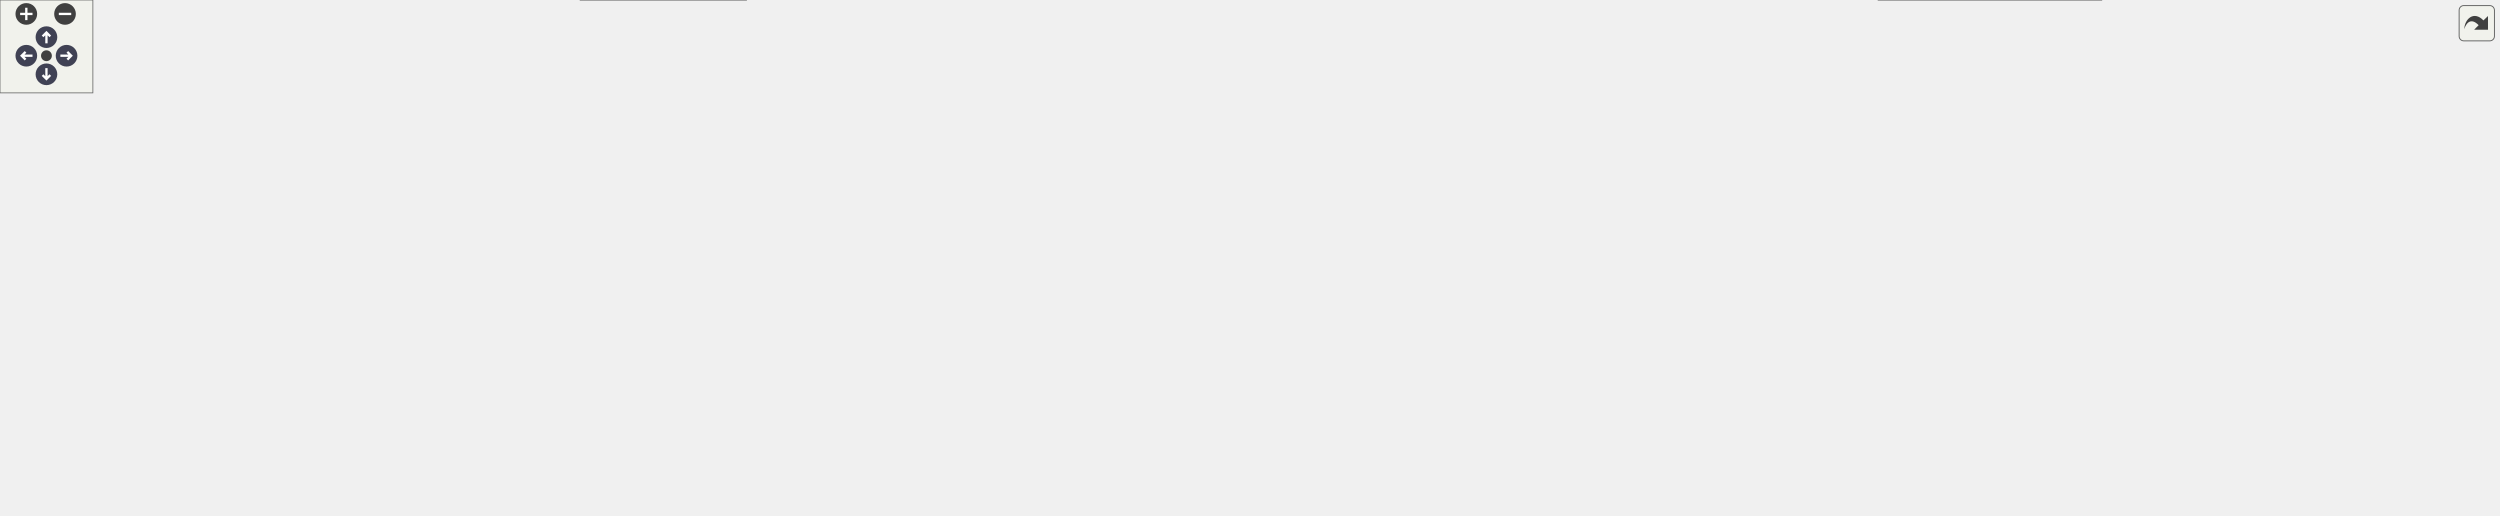
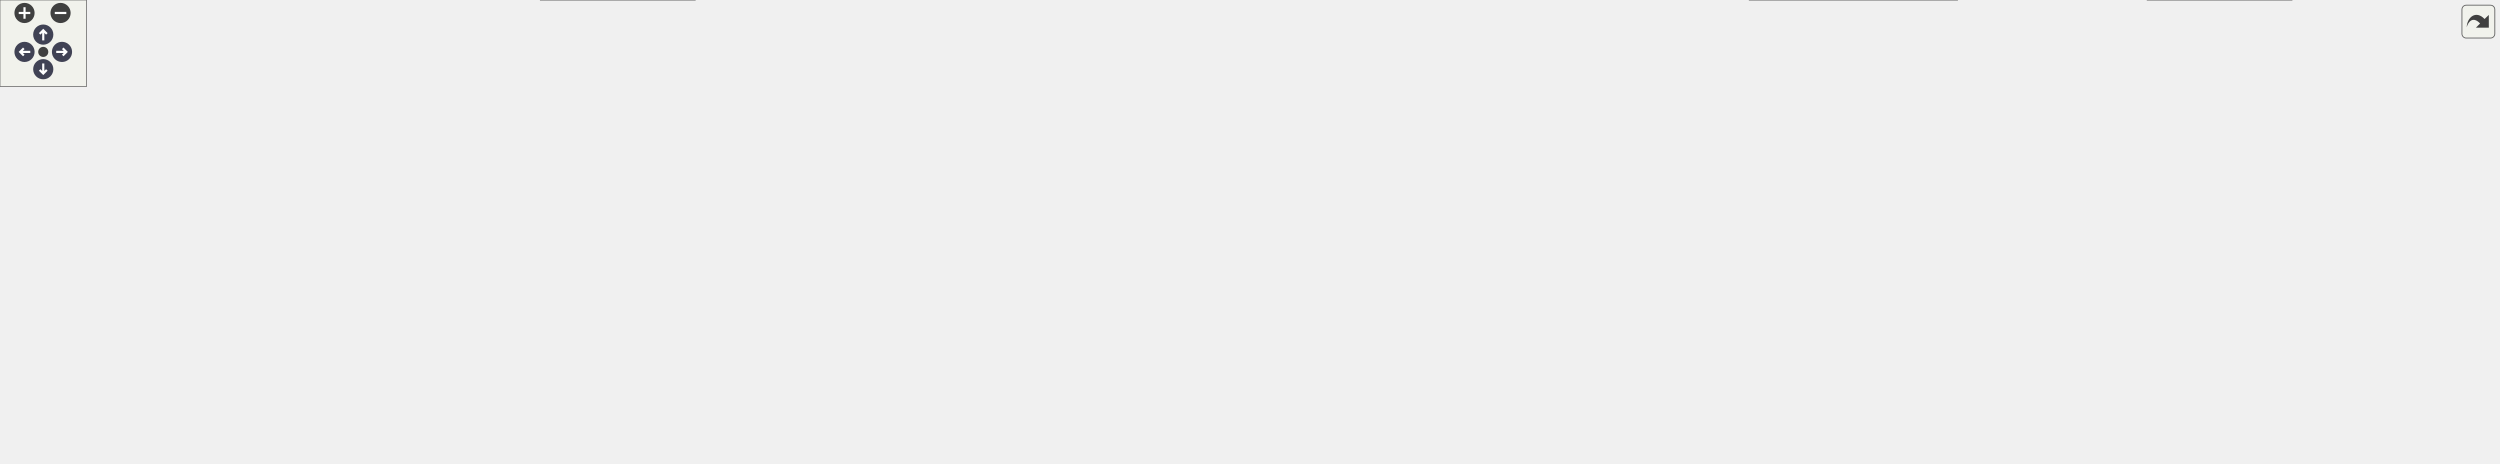
<svg xmlns="http://www.w3.org/2000/svg" xmlns:xlink="http://www.w3.org/1999/xlink" id="main" version="1.1" xml:space="preserve">
  <style type="text/css">
.node, .edge {opacity: 0.7;}
.node.selected, .edge.selected {opacity: 1;}
.edge:hover path { stroke: red; }
.edge:hover polygon { stroke: red; fill: red; }
</style>
  <defs>
    <circle id="rim" cx="0" cy="0" r="7" />
    <circle id="rim2" cx="0" cy="0" r="3.5" />
    <g id="zoomPlus">
      <use xlink:href="#rim" fill="#404040">
        <set attributeName="fill" to="#808080" begin="zoomplus.mouseover" end="zoomplus.mouseout" />
      </use>
      <path d="M-4,0h8M0,-4v8" fill="none" stroke="white" stroke-width="1.5" pointer-events="none" />
    </g>
    <g id="zoomMin">
      <use xlink:href="#rim" fill="#404040">
        <set attributeName="fill" to="#808080" begin="zoomminus.mouseover" end="zoomminus.mouseout" />
      </use>
      <path d="M-4,0h8" fill="none" stroke="white" stroke-width="1.5" pointer-events="none" />
    </g>
    <g id="arrowUp" transform="translate(30 24)">
      <use xlink:href="#rim" />
      <path pointer-events="none" fill="none" stroke="white" stroke-width="1.5" d="M0,-3.0v7 M-2.5,-0.5L0,-3.0L2.5,-0.5" />
    </g>
    <g id="arrowRight" transform="rotate(90) translate(36 -43)">
      <use xlink:href="#rim" />
      <path pointer-events="none" fill="none" stroke="white" stroke-width="1.5" d="M0,-3.0v7 M-2.5,-0.5L0,-3.0L2.5,-0.5" />
    </g>
    <g id="arrowDown" transform="rotate(180) translate(-30 -48)">
      <use xlink:href="#rim" />
      <path pointer-events="none" fill="none" stroke="white" stroke-width="1.5" d="M0,-3.0v7 M-2.5,-0.5L0,-3.0L2.5,-0.5" />
    </g>
    <g id="arrowLeft" transform="rotate(270) translate(-36 17)">
      <use xlink:href="#rim" />
      <path pointer-events="none" fill="none" stroke="white" stroke-width="1.5" d="M0,-3.0v7 M-2.5,-0.5L0,-3.0L2.5,-0.5" />
    </g>
    <g id="resetDef">
      <use xlink:href="#rim2" fill="#404040">
        <set attributeName="fill" to="#808080" begin="reset.mouseover" end="reset.mouseout" />
      </use>
    </g>
  </defs>
  <svg id="graph" class="graph">
    <g id="viewport">
      <g id="Node000001" class="node">
        <g id="a_Node000001">
          <a xlink:title=" ">
-             <polygon fill="#999999" stroke="#666666" points="508.5,-272 424.5,-272 424.5,-253 508.5,-253 508.5,-272" />
-             <text text-anchor="middle" x="466.5" y="-260" font-family="Helvetica,sans-Serif" font-size="10.00">src/executor.h</text>
+             <polygon fill="#999999" stroke="#666666" points="1021.5,-261 937.5,-261 937.5,-242 1021.5,-242 1021.5,-261" />
+             <text text-anchor="middle" x="979.5" y="-249" font-family="Helvetica,sans-Serif" font-size="10.00">src/executor.h</text>
          </a>
        </g>
      </g>
      <g id="Node000002" class="node">
        <g id="a_Node000002">
          <a xlink:href="executor_8cpp.html" target="_top" xlink:title=" ">
-             <polygon fill="white" stroke="#666666" points="416,-211.5 321,-211.5 321,-192.5 416,-192.5 416,-211.5" />
-             <text text-anchor="middle" x="368.5" y="-199.5" font-family="Helvetica,sans-Serif" font-size="10.00">src/executor.cpp</text>
+             <polygon fill="white" stroke="#666666" points="929,-200.5 834,-200.5 834,-181.5 929,-181.5 929,-200.5" />
+             <text text-anchor="middle" x="881.5" y="-188.5" font-family="Helvetica,sans-Serif" font-size="10.00">src/executor.cpp</text>
          </a>
        </g>
      </g>
      <g id="edge1_Node000001_Node000002" class="edge">
        <g id="a_edge1_Node000001_Node000002">
          <a xlink:title=" ">
-             <path fill="none" stroke="#63b8ff" d="M443.25,-247.62C424.56,-236.46 398.89,-221.14 383.02,-211.67" />
-             <polygon fill="#63b8ff" stroke="#63b8ff" points="441.66,-250.75 452.04,-252.87 445.25,-244.74 441.66,-250.75" />
+             <path fill="none" stroke="#63b8ff" d="M956.25,-236.62C937.56,-225.46 911.89,-210.14 896.02,-200.67" />
+             <polygon fill="#63b8ff" stroke="#63b8ff" points="954.66,-239.75 965.04,-241.87 958.25,-233.74 954.66,-239.75" />
          </a>
        </g>
      </g>
      <g id="Node000003" class="node">
        <g id="a_Node000003">
          <a xlink:href="pass_8h.html" target="_top" xlink:title=" ">
-             <polygon fill="white" stroke="#666666" points="499,-211.5 434,-211.5 434,-192.5 499,-192.5 499,-211.5" />
-             <text text-anchor="middle" x="466.5" y="-199.5" font-family="Helvetica,sans-Serif" font-size="10.00">src/pass.h</text>
+             <polygon fill="white" stroke="#666666" points="1012,-200.5 947,-200.5 947,-181.5 1012,-181.5 1012,-200.5" />
+             <text text-anchor="middle" x="979.5" y="-188.5" font-family="Helvetica,sans-Serif" font-size="10.00">src/pass.h</text>
          </a>
        </g>
      </g>
      <g id="edge2_Node000001_Node000003" class="edge">
        <g id="a_edge2_Node000001_Node000003">
          <a xlink:title=" ">
-             <path fill="none" stroke="#63b8ff" d="M466.5,-242.66C466.5,-232.24 466.5,-219.8 466.5,-211.67" />
-             <polygon fill="#63b8ff" stroke="#63b8ff" points="463,-242.87 466.5,-252.87 470,-242.87 463,-242.87" />
+             <path fill="none" stroke="#63b8ff" d="M979.5,-231.66C979.5,-221.24 979.5,-208.8 979.5,-200.67" />
+             <polygon fill="#63b8ff" stroke="#63b8ff" points="976,-231.87 979.5,-241.87 983,-231.87 976,-231.87" />
          </a>
        </g>
      </g>
      <g id="Node000021" class="node">
        <g id="a_Node000021">
          <a xlink:href="tst__executor_8cpp.html" target="_top" xlink:title=" ">
-             <polygon fill="white" stroke="#666666" points="627.5,-217 517.5,-217 517.5,-187 627.5,-187 627.5,-217" />
-             <text text-anchor="start" x="525.5" y="-205" font-family="Helvetica,sans-Serif" font-size="10.00">tests/auto/executor</text>
-             <text text-anchor="middle" x="572.5" y="-194" font-family="Helvetica,sans-Serif" font-size="10.00">/tst_executor.cpp</text>
-           </a>
-         </g>
-       </g>
-       <g id="edge27_Node000001_Node000021" class="edge">
-         <g id="a_edge27_Node000001_Node000021">
-           <a xlink:title=" ">
-             <path fill="none" stroke="#63b8ff" d="M491.3,-247.81C508.03,-238.58 530.04,-226.43 546.92,-217.11" />
-             <polygon fill="#63b8ff" stroke="#63b8ff" points="489.2,-244.97 482.14,-252.87 492.59,-251.1 489.2,-244.97" />
+             <polygon fill="white" stroke="#666666" points="1140.5,-206 1030.5,-206 1030.5,-176 1140.5,-176 1140.5,-206" />
+             <text text-anchor="start" x="1038.5" y="-194" font-family="Helvetica,sans-Serif" font-size="10.00">tests/auto/executor</text>
+             <text text-anchor="middle" x="1085.5" y="-183" font-family="Helvetica,sans-Serif" font-size="10.00">/tst_executor.cpp</text>
+           </a>
+         </g>
+       </g>
+       <g id="edge28_Node000001_Node000021" class="edge">
+         <g id="a_edge28_Node000001_Node000021">
+           <a xlink:title=" ">
+             <path fill="none" stroke="#63b8ff" d="M1004.3,-236.81C1021.03,-227.58 1043.04,-215.43 1059.92,-206.11" />
+             <polygon fill="#63b8ff" stroke="#63b8ff" points="1002.2,-233.97 995.14,-241.87 1005.59,-240.1 1002.2,-233.97" />
          </a>
        </g>
      </g>
      <g id="Node000004" class="node">
        <g id="a_Node000004">
          <a xlink:href="imitatepass_8h.html" target="_top" xlink:title=" ">
-             <polygon fill="white" stroke="#666666" points="557,-151 456,-151 456,-132 557,-132 557,-151" />
-             <text text-anchor="middle" x="506.5" y="-139" font-family="Helvetica,sans-Serif" font-size="10.00">src/imitatepass.h</text>
+             <polygon fill="white" stroke="#666666" points="975,-140 874,-140 874,-121 975,-121 975,-140" />
+             <text text-anchor="middle" x="924.5" y="-128" font-family="Helvetica,sans-Serif" font-size="10.00">src/imitatepass.h</text>
          </a>
        </g>
      </g>
      <g id="edge3_Node000003_Node000004" class="edge">
        <g id="a_edge3_Node000003_Node000004">
          <a xlink:title=" ">
-             <path fill="none" stroke="#63b8ff" d="M478.26,-183.8C485.59,-173.08 494.72,-159.73 500.57,-151.17" />
-             <polygon fill="#63b8ff" stroke="#63b8ff" points="475.16,-182.14 472.4,-192.37 480.94,-186.09 475.16,-182.14" />
+             <path fill="none" stroke="#63b8ff" d="M964.24,-173.77C954.01,-162.89 940.95,-148.99 932.65,-140.17" />
+             <polygon fill="#63b8ff" stroke="#63b8ff" points="961.98,-176.48 971.38,-181.37 967.08,-171.69 961.98,-176.48" />
          </a>
        </g>
      </g>
      <g id="Node000009" class="node">
        <g id="a_Node000009">
          <a xlink:href="pass_8cpp.html" target="_top" xlink:title=" ">
            <polygon fill="white" stroke="#666666" points="77,-24.5 0,-24.5 0,-5.5 77,-5.5 77,-24.5" />
            <text text-anchor="middle" x="38.5" y="-12.5" font-family="Helvetica,sans-Serif" font-size="10.00">src/pass.cpp</text>
          </a>
        </g>
      </g>
-       <g id="edge20_Node000003_Node000009" class="edge">
-         <g id="a_edge20_Node000003_Node000009">
-           <a xlink:title=" ">
-             <path fill="none" stroke="#63b8ff" d="M436.78,-188.5C412.89,-178.44 378.51,-163.89 348.5,-151 238.47,-103.73 106.95,-46.07 58.06,-24.6" />
-             <polygon fill="#63b8ff" stroke="#63b8ff" points="435.43,-191.73 446.01,-192.39 438.15,-185.28 435.43,-191.73" />
+       <g id="edge21_Node000003_Node000009" class="edge">
+         <g id="a_edge21_Node000003_Node000009">
+           <a xlink:title=" ">
+             <path fill="none" stroke="#63b8ff" d="M946.58,-178.42C943.53,-177.53 940.47,-176.71 937.5,-176 830,-150.43 800.54,-157.87 691.5,-140 421.37,-95.73 351.74,-93.61 85.5,-30 78.88,-28.42 71.8,-26.46 65.21,-24.51" />
+             <polygon fill="#63b8ff" stroke="#63b8ff" points="945.58,-181.77 956.16,-181.41 947.66,-175.09 945.58,-181.77" />
          </a>
        </g>
      </g>
      <g id="Node000010" class="node">
        <g id="a_Node000010">
          <a xlink:href="passworddialog_8cpp.html" target="_top" xlink:title=" ">
            <polygon fill="white" stroke="#666666" points="226,-24.5 95,-24.5 95,-5.5 226,-5.5 226,-24.5" />
            <text text-anchor="middle" x="160.5" y="-12.5" font-family="Helvetica,sans-Serif" font-size="10.00">src/passworddialog.cpp</text>
          </a>
        </g>
      </g>
-       <g id="edge21_Node000003_Node000010" class="edge">
-         <g id="a_edge21_Node000003_Node000010">
-           <a xlink:title=" ">
-             <path fill="none" stroke="#63b8ff" d="M443.4,-187.03C383.34,-150.72 223.56,-54.12 174.82,-24.66" />
-             <polygon fill="#63b8ff" stroke="#63b8ff" points="441.78,-190.15 452.15,-192.33 445.4,-184.16 441.78,-190.15" />
+       <g id="edge22_Node000003_Node000010" class="edge">
+         <g id="a_edge22_Node000003_Node000010">
+           <a xlink:title=" ">
+             <path fill="none" stroke="#63b8ff" d="M945.53,-178.3C942.82,-177.48 940.12,-176.7 937.5,-176 795.34,-137.82 348.88,-51.85 205.39,-24.52" />
+             <polygon fill="#63b8ff" stroke="#63b8ff" points="944.63,-181.68 955.22,-181.36 946.74,-175.01 944.63,-181.68" />
          </a>
        </g>
      </g>
      <g id="Node000012" class="node">
        <g id="a_Node000012">
          <a xlink:href="qtpasssettings_8cpp.html" target="_top" xlink:title=" ">
-             <polygon fill="white" stroke="#666666" points="1614,-24.5 1489,-24.5 1489,-5.5 1614,-5.5 1614,-24.5" />
-             <text text-anchor="middle" x="1551.5" y="-12.5" font-family="Helvetica,sans-Serif" font-size="10.00">src/qtpasssettings.cpp</text>
-           </a>
-         </g>
-       </g>
-       <g id="edge22_Node000003_Node000012" class="edge">
-         <g id="a_edge22_Node000003_Node000012">
-           <a xlink:title=" ">
-             <path fill="none" stroke="#63b8ff" d="M499.18,-189.41C502.31,-188.51 505.45,-187.69 508.5,-187 635.61,-158.25 670.58,-170.04 799.5,-151 1071.12,-110.88 1395.16,-47.37 1509.25,-24.53" />
-             <polygon fill="#63b8ff" stroke="#63b8ff" points="497.88,-186.15 489.37,-192.46 499.96,-192.84 497.88,-186.15" />
+             <polygon fill="white" stroke="#666666" points="1733,-24.5 1608,-24.5 1608,-5.5 1733,-5.5 1733,-24.5" />
+             <text text-anchor="middle" x="1670.5" y="-12.5" font-family="Helvetica,sans-Serif" font-size="10.00">src/qtpasssettings.cpp</text>
+           </a>
+         </g>
+       </g>
+       <g id="edge23_Node000003_Node000012" class="edge">
+         <g id="a_edge23_Node000003_Node000012">
+           <a xlink:title=" ">
+             <path fill="none" stroke="#63b8ff" d="M1013.49,-178.35C1016.19,-177.52 1018.88,-176.73 1021.5,-176 1092.15,-156.38 1111.18,-157.03 1182.5,-140 1354.89,-98.83 1560.31,-45.1 1638.32,-24.52" />
+             <polygon fill="#63b8ff" stroke="#63b8ff" points="1012.27,-175.06 1003.8,-181.43 1014.39,-181.73 1012.27,-175.06" />
          </a>
        </g>
      </g>
      <g id="Node000019" class="node">
        <g id="a_Node000019">
          <a xlink:href="tst__util_8cpp.html" target="_top" xlink:title=" ">
-             <polygon fill="white" stroke="#666666" points="478.5,-96 378.5,-96 378.5,-66 478.5,-66 478.5,-96" />
-             <text text-anchor="start" x="386.5" y="-84" font-family="Helvetica,sans-Serif" font-size="10.00">tests/auto/util/tst</text>
-             <text text-anchor="middle" x="428.5" y="-73" font-family="Helvetica,sans-Serif" font-size="10.00">_util.cpp</text>
-           </a>
-         </g>
-       </g>
-       <g id="edge26_Node000003_Node000019" class="edge">
-         <g id="a_edge26_Node000003_Node000019">
-           <a xlink:title=" ">
-             <path fill="none" stroke="#63b8ff" d="M458.59,-182.83C454.67,-173.43 450.02,-161.71 446.5,-151 440.35,-132.3 434.89,-110.21 431.64,-96.16" />
-             <polygon fill="#63b8ff" stroke="#63b8ff" points="455.48,-184.45 462.62,-192.27 461.92,-181.7 455.48,-184.45" />
+             <polygon fill="white" stroke="#666666" points="1589.5,-30 1489.5,-30 1489.5,0 1589.5,0 1589.5,-30" />
+             <text text-anchor="start" x="1497.5" y="-18" font-family="Helvetica,sans-Serif" font-size="10.00">tests/auto/util/tst</text>
+             <text text-anchor="middle" x="1539.5" y="-7" font-family="Helvetica,sans-Serif" font-size="10.00">_util.cpp</text>
+           </a>
+         </g>
+       </g>
+       <g id="edge27_Node000003_Node000019" class="edge">
+         <g id="a_edge27_Node000003_Node000019">
+           <a xlink:title=" ">
+             <path fill="none" stroke="#63b8ff" d="M1014.49,-178.27C1016.86,-177.5 1019.22,-176.73 1021.5,-176 1194.69,-120.4 1401.58,-57.57 1492.61,-30.1" />
+             <polygon fill="#63b8ff" stroke="#63b8ff" points="1013.19,-175.01 1004.79,-181.47 1015.38,-181.66 1013.19,-175.01" />
          </a>
        </g>
      </g>
      <g id="Node000020" class="node">
        <g id="a_Node000020">
          <a xlink:href="realpass_8h.html" target="_top" xlink:title=" ">
-             <polygon fill="white" stroke="#666666" points="790.5,-151 706.5,-151 706.5,-132 790.5,-132 790.5,-151" />
-             <text text-anchor="middle" x="748.5" y="-139" font-family="Helvetica,sans-Serif" font-size="10.00">src/realpass.h</text>
-           </a>
-         </g>
-       </g>
-       <g id="edge23_Node000003_Node000020" class="edge">
-         <g id="a_edge23_Node000003_Node000020">
-           <a xlink:title=" ">
-             <path fill="none" stroke="#63b8ff" d="M499.96,-189.39C502.83,-188.53 505.71,-187.72 508.5,-187 577.02,-169.32 658.28,-155.77 706.49,-148.48" />
-             <polygon fill="#63b8ff" stroke="#63b8ff" points="498.8,-186.08 490.32,-192.43 500.91,-192.76 498.8,-186.08" />
+             <polygon fill="white" stroke="#666666" points="1077.5,-140 993.5,-140 993.5,-121 1077.5,-121 1077.5,-140" />
+             <text text-anchor="middle" x="1035.5" y="-128" font-family="Helvetica,sans-Serif" font-size="10.00">src/realpass.h</text>
+           </a>
+         </g>
+       </g>
+       <g id="edge24_Node000003_Node000020" class="edge">
+         <g id="a_edge24_Node000003_Node000020">
+           <a xlink:title=" ">
+             <path fill="none" stroke="#63b8ff" d="M994.73,-174.09C1005.19,-163.17 1018.67,-149.08 1027.2,-140.17" />
+             <polygon fill="#63b8ff" stroke="#63b8ff" points="992.15,-171.72 987.76,-181.37 997.21,-176.56 992.15,-171.72" />
          </a>
        </g>
      </g>
      <g id="Node000005" class="node">
        <g id="a_Node000005">
          <a xlink:href="imitatepass_8cpp.html" target="_top" xlink:title=" ">
            <polygon fill="white" stroke="#666666" points="356.5,-24.5 244.5,-24.5 244.5,-5.5 356.5,-5.5 356.5,-24.5" />
            <text text-anchor="middle" x="300.5" y="-12.5" font-family="Helvetica,sans-Serif" font-size="10.00">src/imitatepass.cpp</text>
          </a>
        </g>
      </g>
      <g id="edge4_Node000004_Node000005" class="edge">
        <g id="a_edge4_Node000004_Node000005">
          <a xlink:title=" ">
-             <path fill="none" stroke="#63b8ff" d="M506.74,-121.53C505.91,-104.73 501.99,-80.65 487.5,-66 482.1,-60.53 388.86,-37.33 336.13,-24.54" />
-             <polygon fill="#63b8ff" stroke="#63b8ff" points="503.25,-121.86 506.92,-131.79 510.25,-121.74 503.25,-121.86" />
+             <path fill="none" stroke="#63b8ff" d="M864.02,-119.47C761.33,-102.27 546.39,-65.57 365.5,-30 356.89,-28.31 347.67,-26.39 338.95,-24.52" />
+             <polygon fill="#63b8ff" stroke="#63b8ff" points="863.46,-122.92 873.9,-121.12 864.61,-116.02 863.46,-122.92" />
          </a>
        </g>
      </g>
      <g id="Node000006" class="node">
        <g id="a_Node000006">
          <a xlink:href="qtpasssettings_8h.html" target="_top" xlink:title=" ">
-             <polygon fill="white" stroke="#666666" points="805.5,-90.5 691.5,-90.5 691.5,-71.5 805.5,-71.5 805.5,-90.5" />
-             <text text-anchor="middle" x="748.5" y="-78.5" font-family="Helvetica,sans-Serif" font-size="10.00">src/qtpasssettings.h</text>
+             <polygon fill="white" stroke="#666666" points="981.5,-85 867.5,-85 867.5,-66 981.5,-66 981.5,-85" />
+             <text text-anchor="middle" x="924.5" y="-73" font-family="Helvetica,sans-Serif" font-size="10.00">src/qtpasssettings.h</text>
          </a>
        </g>
      </g>
      <g id="edge5_Node000004_Node000006" class="edge">
        <g id="a_edge5_Node000004_Node000006">
          <a xlink:title=" ">
-             <path fill="none" stroke="#63b8ff" d="M551.55,-129.61C598.32,-118.3 670.5,-100.85 713.27,-90.52" />
-             <polygon fill="#63b8ff" stroke="#63b8ff" points="550.59,-126.24 541.69,-131.99 552.23,-133.05 550.59,-126.24" />
-           </a>
-         </g>
-       </g>
-       <g id="edge19_Node000004_Node000019" class="edge">
-         <g id="a_edge19_Node000004_Node000019">
-           <a xlink:title=" ">
-             <path fill="none" stroke="#63b8ff" d="M486.86,-125.77C474.74,-116.68 459.28,-105.09 447.32,-96.11" />
-             <polygon fill="#63b8ff" stroke="#63b8ff" points="484.89,-128.67 494.99,-131.87 489.09,-123.07 484.89,-128.67" />
+             <path fill="none" stroke="#63b8ff" d="M924.5,-110.66C924.5,-101.93 924.5,-91.99 924.5,-85.09" />
+             <polygon fill="#63b8ff" stroke="#63b8ff" points="921,-110.75 924.5,-120.75 928,-110.75 921,-110.75" />
+           </a>
+         </g>
+       </g>
+       <g id="edge20_Node000004_Node000019" class="edge">
+         <g id="a_edge20_Node000004_Node000019">
+           <a xlink:title=" ">
+             <path fill="none" stroke="#63b8ff" d="M979.75,-119.1C1047.84,-106.34 1167.12,-84.16 1269.5,-66 1363.17,-49.39 1387.28,-48.99 1480.5,-30 1483.39,-29.41 1486.35,-28.78 1489.34,-28.13" />
+             <polygon fill="#63b8ff" stroke="#63b8ff" points="978.86,-115.71 969.68,-120.99 980.15,-122.59 978.86,-115.71" />
          </a>
        </g>
      </g>
      <g id="edge7_Node000006_Node000005" class="edge">
        <g id="a_edge7_Node000006_Node000005">
          <a xlink:title=" ">
-             <path fill="none" stroke="#63b8ff" d="M681.5,-72.95C604.85,-64.48 475.7,-49.03 365.5,-30 356.4,-28.43 346.64,-26.47 337.52,-24.52" />
-             <polygon fill="#63b8ff" stroke="#63b8ff" points="681.18,-76.43 691.5,-74.04 681.94,-69.47 681.18,-76.43" />
+             <path fill="none" stroke="#63b8ff" d="M857.49,-70.29C730.4,-62.11 458.7,-43.68 365.5,-30 355.91,-28.59 345.61,-26.6 336.11,-24.56" />
+             <polygon fill="#63b8ff" stroke="#63b8ff" points="857.29,-73.78 867.5,-70.93 857.74,-66.79 857.29,-73.78" />
          </a>
        </g>
      </g>
      <g id="Node000007" class="node">
        <g id="a_Node000007">
          <a xlink:href="configdialog_8cpp.html" target="_top" xlink:title=" ">
            <polygon fill="white" stroke="#666666" points="613,-24.5 500,-24.5 500,-5.5 613,-5.5 613,-24.5" />
            <text text-anchor="middle" x="556.5" y="-12.5" font-family="Helvetica,sans-Serif" font-size="10.00">src/configdialog.cpp</text>
          </a>
        </g>
      </g>
      <g id="edge6_Node000006_Node000007" class="edge">
        <g id="a_edge6_Node000006_Node000007">
          <a xlink:title=" ">
-             <path fill="none" stroke="#63b8ff" d="M712.99,-68.16C675.09,-55.53 615.97,-35.82 582.29,-24.6" />
-             <polygon fill="#63b8ff" stroke="#63b8ff" points="712.01,-71.53 722.61,-71.37 714.23,-64.89 712.01,-71.53" />
+             <path fill="none" stroke="#63b8ff" d="M857.33,-65.83C796,-57.63 702.92,-44.44 622.5,-30 613.51,-28.39 603.87,-26.45 594.81,-24.55" />
+             <polygon fill="#63b8ff" stroke="#63b8ff" points="856.9,-69.31 867.27,-67.16 857.82,-62.37 856.9,-69.31" />
          </a>
        </g>
      </g>
      <g id="Node000008" class="node">
        <g id="a_Node000008">
          <a xlink:href="mainwindow_8cpp.html" target="_top" xlink:title=" ">
            <polygon fill="white" stroke="#666666" points="747.5,-24.5 631.5,-24.5 631.5,-5.5 747.5,-5.5 747.5,-24.5" />
            <text text-anchor="middle" x="689.5" y="-12.5" font-family="Helvetica,sans-Serif" font-size="10.00">src/mainwindow.cpp</text>
          </a>
        </g>
      </g>
      <g id="edge8_Node000006_Node000008" class="edge">
        <g id="a_edge8_Node000006_Node000008">
          <a xlink:title=" ">
-             <path fill="none" stroke="#63b8ff" d="M733.73,-63.98C722.34,-51.62 707.01,-34.99 697.71,-24.91" />
-             <polygon fill="#63b8ff" stroke="#63b8ff" points="731.19,-66.39 740.54,-71.37 736.34,-61.64 731.19,-66.39" />
+             <path fill="none" stroke="#63b8ff" d="M880.47,-63.54C835.04,-52.23 765.15,-34.83 723.71,-24.52" />
+             <polygon fill="#63b8ff" stroke="#63b8ff" points="879.78,-66.97 890.33,-65.99 881.47,-60.18 879.78,-66.97" />
          </a>
        </g>
      </g>
      <g id="edge9_Node000006_Node000009" class="edge">
        <g id="a_edge9_Node000006_Node000009">
          <a xlink:title=" ">
-             <path fill="none" stroke="#63b8ff" d="M681.39,-75.76C524.56,-65.73 142.98,-40.6 85.5,-30 78.3,-28.67 70.63,-26.66 63.63,-24.56" />
-             <polygon fill="#63b8ff" stroke="#63b8ff" points="681.18,-79.25 691.39,-76.4 681.63,-72.27 681.18,-79.25" />
+             <path fill="none" stroke="#63b8ff" d="M857.11,-72.98C685.16,-68.77 233.31,-55.56 85.5,-30 78.12,-28.72 70.26,-26.67 63.12,-24.52" />
+             <polygon fill="#63b8ff" stroke="#63b8ff" points="857.21,-76.48 867.29,-73.23 857.38,-69.49 857.21,-76.48" />
          </a>
        </g>
      </g>
      <g id="edge10_Node000006_Node000010" class="edge">
        <g id="a_edge10_Node000006_Node000010">
          <a xlink:title=" ">
-             <path fill="none" stroke="#63b8ff" d="M681.29,-75.33C583.06,-68.08 394.66,-52.57 235.5,-30 224.88,-28.49 213.47,-26.54 202.83,-24.57" />
-             <polygon fill="#63b8ff" stroke="#63b8ff" points="681.14,-78.83 691.37,-76.07 681.65,-71.85 681.14,-78.83" />
+             <path fill="none" stroke="#63b8ff" d="M857.04,-72.83C733.38,-69.17 462.25,-58.38 235.5,-30 224.33,-28.6 212.31,-26.59 201.23,-24.52" />
+             <polygon fill="#63b8ff" stroke="#63b8ff" points="857.02,-76.33 867.11,-73.12 857.22,-69.33 857.02,-76.33" />
          </a>
        </g>
      </g>
      <g id="Node000011" class="node">
        <g id="a_Node000011">
          <a xlink:href="qtpass_8cpp.html" target="_top" xlink:title=" ">
            <polygon fill="white" stroke="#666666" points="851.5,-24.5 765.5,-24.5 765.5,-5.5 851.5,-5.5 851.5,-24.5" />
            <text text-anchor="middle" x="808.5" y="-12.5" font-family="Helvetica,sans-Serif" font-size="10.00">src/qtpass.cpp</text>
          </a>
        </g>
      </g>
      <g id="edge11_Node000006_Node000011" class="edge">
        <g id="a_edge11_Node000006_Node000011">
          <a xlink:title=" ">
-             <path fill="none" stroke="#63b8ff" d="M763.52,-63.98C775.1,-51.62 790.7,-34.99 800.15,-24.91" />
-             <polygon fill="#63b8ff" stroke="#63b8ff" points="760.88,-61.68 756.59,-71.37 765.98,-66.47 760.88,-61.68" />
+             <path fill="none" stroke="#63b8ff" d="M898.18,-61.23C875.97,-50.03 844.82,-34.32 825.69,-24.67" />
+             <polygon fill="#63b8ff" stroke="#63b8ff" points="896.88,-64.49 907.38,-65.87 900.03,-58.24 896.88,-64.49" />
          </a>
        </g>
      </g>
      <g id="edge12_Node000006_Node000012" class="edge">
        <g id="a_edge12_Node000006_Node000012">
          <a xlink:title=" ">
-             <path fill="none" stroke="#63b8ff" d="M815.84,-78.25C945.16,-74.25 1237.06,-62.18 1480.5,-30 1491.09,-28.6 1502.47,-26.59 1512.96,-24.52" />
-             <polygon fill="#63b8ff" stroke="#63b8ff" points="815.58,-74.75 805.69,-78.55 815.79,-81.75 815.58,-74.75" />
+             <path fill="none" stroke="#63b8ff" d="M991.81,-72.86C1113.4,-69.29 1377.58,-58.65 1598.5,-30 1609.23,-28.61 1620.78,-26.6 1631.41,-24.53" />
+             <polygon fill="#63b8ff" stroke="#63b8ff" points="991.44,-69.37 981.54,-73.16 991.64,-76.37 991.44,-69.37" />
          </a>
        </g>
      </g>
      <g id="Node000013" class="node">
        <g id="a_Node000013">
          <a xlink:href="realpass_8cpp.html" target="_top" xlink:title=" ">
            <polygon fill="white" stroke="#666666" points="1471,-24.5 1376,-24.5 1376,-5.5 1471,-5.5 1471,-24.5" />
            <text text-anchor="middle" x="1423.5" y="-12.5" font-family="Helvetica,sans-Serif" font-size="10.00">src/realpass.cpp</text>
          </a>
        </g>
      </g>
      <g id="edge13_Node000006_Node000013" class="edge">
        <g id="a_edge13_Node000006_Node000013">
          <a xlink:title=" ">
-             <path fill="none" stroke="#63b8ff" d="M815.84,-78.08C929.85,-74.04 1167.9,-62.21 1366.5,-30 1375.05,-28.61 1384.21,-26.6 1392.62,-24.54" />
-             <polygon fill="#63b8ff" stroke="#63b8ff" points="815.4,-74.59 805.53,-78.43 815.64,-81.59 815.4,-74.59" />
+             <path fill="none" stroke="#63b8ff" d="M992.09,-68.87C1097.53,-59.88 1296.35,-42.09 1366.5,-30 1374.83,-28.56 1383.76,-26.59 1392.01,-24.57" />
+             <polygon fill="#63b8ff" stroke="#63b8ff" points="991.55,-65.4 981.88,-69.73 992.14,-72.38 991.55,-65.4" />
          </a>
        </g>
      </g>
      <g id="Node000014" class="node">
        <g id="a_Node000014">
          <a xlink:href="storemodel_8cpp.html" target="_top" xlink:title=" ">
            <polygon fill="white" stroke="#666666" points="979.5,-24.5 869.5,-24.5 869.5,-5.5 979.5,-5.5 979.5,-24.5" />
            <text text-anchor="middle" x="924.5" y="-12.5" font-family="Helvetica,sans-Serif" font-size="10.00">src/storemodel.cpp</text>
          </a>
        </g>
      </g>
      <g id="edge14_Node000006_Node000014" class="edge">
        <g id="a_edge14_Node000006_Node000014">
          <a xlink:title=" ">
-             <path fill="none" stroke="#63b8ff" d="M781.94,-67.84C816.71,-55.2 870.25,-35.73 900.86,-24.6" />
-             <polygon fill="#63b8ff" stroke="#63b8ff" points="780.44,-64.66 772.24,-71.37 782.83,-71.24 780.44,-64.66" />
+             <path fill="none" stroke="#63b8ff" d="M924.5,-55.66C924.5,-45.24 924.5,-32.8 924.5,-24.67" />
+             <polygon fill="#63b8ff" stroke="#63b8ff" points="921,-55.87 924.5,-65.87 928,-55.87 921,-55.87" />
          </a>
        </g>
      </g>
      <g id="Node000015" class="node">
        <g id="a_Node000015">
          <a xlink:href="usersdialog_8cpp.html" target="_top" xlink:title=" ">
            <polygon fill="white" stroke="#666666" points="1107.5,-24.5 997.5,-24.5 997.5,-5.5 1107.5,-5.5 1107.5,-24.5" />
            <text text-anchor="middle" x="1052.5" y="-12.5" font-family="Helvetica,sans-Serif" font-size="10.00">src/usersdialog.cpp</text>
          </a>
        </g>
      </g>
      <g id="edge15_Node000006_Node000015" class="edge">
        <g id="a_edge15_Node000006_Node000015">
          <a xlink:title=" ">
-             <path fill="none" stroke="#63b8ff" d="M800.11,-69.4C848.74,-59.38 923.61,-43.86 988.5,-30 996.73,-28.24 1005.55,-26.33 1013.93,-24.5" />
-             <polygon fill="#63b8ff" stroke="#63b8ff" points="799.24,-66.01 790.15,-71.45 800.65,-72.86 799.24,-66.01" />
+             <path fill="none" stroke="#63b8ff" d="M952.33,-61.78C977.03,-50.49 1012.43,-34.31 1033.87,-24.52" />
+             <polygon fill="#63b8ff" stroke="#63b8ff" points="950.75,-58.65 943.11,-65.99 953.66,-65.02 950.75,-58.65" />
          </a>
        </g>
      </g>
      <g id="Node000016" class="node">
        <g id="a_Node000016">
          <a xlink:href="util_8cpp.html" target="_top" xlink:title=" ">
            <polygon fill="white" stroke="#666666" points="1195.5,-24.5 1125.5,-24.5 1125.5,-5.5 1195.5,-5.5 1195.5,-24.5" />
            <text text-anchor="middle" x="1160.5" y="-12.5" font-family="Helvetica,sans-Serif" font-size="10.00">src/util.cpp</text>
          </a>
        </g>
      </g>
      <g id="edge16_Node000006_Node000016" class="edge">
        <g id="a_edge16_Node000006_Node000016">
          <a xlink:title=" ">
-             <path fill="none" stroke="#63b8ff" d="M815.94,-74.37C890.21,-67.35 1012.87,-53.34 1116.5,-30 1122.91,-28.56 1129.73,-26.6 1136.04,-24.61" />
-             <polygon fill="#63b8ff" stroke="#63b8ff" points="815.42,-70.9 805.78,-75.31 816.06,-77.87 815.42,-70.9" />
+             <path fill="none" stroke="#63b8ff" d="M975.58,-63.83C1014.43,-55.43 1069.1,-43.01 1116.5,-30 1122.38,-28.39 1128.64,-26.5 1134.54,-24.64" />
+             <polygon fill="#63b8ff" stroke="#63b8ff" points="974.61,-60.46 965.56,-65.98 976.08,-67.3 974.61,-60.46" />
          </a>
        </g>
      </g>
      <g id="Node000017" class="node">
        <g id="a_Node000017">
          <a xlink:href="tst__passwordconfig_8cpp.html" target="_top" xlink:title=" ">
            <polygon fill="white" stroke="#666666" points="1357.5,-30 1213.5,-30 1213.5,0 1357.5,0 1357.5,-30" />
            <text text-anchor="start" x="1221.5" y="-18" font-family="Helvetica,sans-Serif" font-size="10.00">tests/auto/passwordconfig</text>
            <text text-anchor="middle" x="1285.5" y="-7" font-family="Helvetica,sans-Serif" font-size="10.00">/tst_passwordconfig.cpp</text>
          </a>
        </g>
      </g>
      <g id="edge17_Node000006_Node000017" class="edge">
        <g id="a_edge17_Node000006_Node000017">
          <a xlink:title=" ">
-             <path fill="none" stroke="#63b8ff" d="M815.48,-73.97C904.52,-65.64 1066.68,-49.45 1204.5,-30 1207.33,-29.6 1210.21,-29.18 1213.11,-28.74" />
-             <polygon fill="#63b8ff" stroke="#63b8ff" points="815.15,-70.48 805.51,-74.89 815.79,-77.45 815.15,-70.48" />
+             <path fill="none" stroke="#63b8ff" d="M989.44,-64.43C1046.22,-55.57 1130.86,-42.21 1204.5,-30 1207.32,-29.53 1210.19,-29.05 1213.08,-28.57" />
+             <polygon fill="#63b8ff" stroke="#63b8ff" points="988.87,-60.98 979.52,-65.98 989.94,-67.9 988.87,-60.98" />
          </a>
        </g>
      </g>
      <g id="Node000018" class="node">
        <g id="a_Node000018">
          <a xlink:href="tst__settings_8cpp.html" target="_top" xlink:title=" ">
            <polygon fill="white" stroke="#666666" points="482,-30 375,-30 375,0 482,0 482,-30" />
            <text text-anchor="start" x="383" y="-18" font-family="Helvetica,sans-Serif" font-size="10.00">tests/auto/settings</text>
            <text text-anchor="middle" x="428.5" y="-7" font-family="Helvetica,sans-Serif" font-size="10.00">/tst_settings.cpp</text>
          </a>
        </g>
      </g>
      <g id="edge18_Node000006_Node000018" class="edge">
        <g id="a_edge18_Node000006_Node000018">
          <a xlink:title=" ">
-             <path fill="none" stroke="#63b8ff" d="M692.19,-69.6C639.86,-59.82 559.78,-44.53 490.5,-30 487.8,-29.43 485.04,-28.84 482.25,-28.24" />
-             <polygon fill="#63b8ff" stroke="#63b8ff" points="691.8,-73.09 702.27,-71.48 693.09,-66.21 691.8,-73.09" />
-           </a>
-         </g>
-       </g>
-       <g id="edge24_Node000020_Node000006" class="edge">
-         <g id="a_edge24_Node000020_Node000006">
-           <a xlink:title=" ">
-             <path fill="none" stroke="#63b8ff" d="M748.5,-121.66C748.5,-111.24 748.5,-98.8 748.5,-90.67" />
-             <polygon fill="#63b8ff" stroke="#63b8ff" points="745,-121.87 748.5,-131.87 752,-121.87 745,-121.87" />
-           </a>
-         </g>
-       </g>
-       <g id="edge25_Node000020_Node000013" class="edge">
-         <g id="a_edge25_Node000020_Node000013">
-           <a xlink:title=" ">
-             <path fill="none" stroke="#63b8ff" d="M800.82,-132.3C907.59,-115.32 1158.06,-74.19 1366.5,-30 1374.28,-28.35 1382.6,-26.41 1390.43,-24.5" />
-             <polygon fill="#63b8ff" stroke="#63b8ff" points="799.97,-128.9 790.64,-133.92 801.07,-135.81 799.97,-128.9" />
+             <path fill="none" stroke="#63b8ff" d="M857.24,-70.12C771.65,-63.96 619.43,-51.09 490.5,-30 487.78,-29.55 485,-29.06 482.19,-28.54" />
+             <polygon fill="#63b8ff" stroke="#63b8ff" points="857.12,-73.62 867.34,-70.83 857.61,-66.63 857.12,-73.62" />
+           </a>
+         </g>
+       </g>
+       <g id="edge19_Node000006_Node000019" class="edge">
+         <g id="a_edge19_Node000006_Node000019">
+           <a xlink:title=" ">
+             <path fill="none" stroke="#63b8ff" d="M991.83,-69.69C1129.32,-59.79 1433.37,-37.43 1480.5,-30 1483.41,-29.54 1486.39,-29.01 1489.39,-28.44" />
+             <polygon fill="#63b8ff" stroke="#63b8ff" points="991.56,-66.2 981.83,-70.41 992.06,-73.19 991.56,-66.2" />
+           </a>
+         </g>
+       </g>
+       <g id="edge25_Node000020_Node000006" class="edge">
+         <g id="a_edge25_Node000020_Node000006">
+           <a xlink:title=" ">
+             <path fill="none" stroke="#63b8ff" d="M1008.55,-116.63C988.11,-106.87 960.55,-93.71 942.66,-85.17" />
+             <polygon fill="#63b8ff" stroke="#63b8ff" points="1007.13,-119.83 1017.67,-120.98 1010.15,-113.52 1007.13,-119.83" />
+           </a>
+         </g>
+       </g>
+       <g id="edge26_Node000020_Node000013" class="edge">
+         <g id="a_edge26_Node000020_Node000013">
+           <a xlink:title=" ">
+             <path fill="none" stroke="#63b8ff" d="M1074.55,-118.08C1152.39,-95.31 1325.29,-44.73 1394.26,-24.55" />
+             <polygon fill="#63b8ff" stroke="#63b8ff" points="1073.28,-114.8 1064.66,-120.97 1075.24,-121.52 1073.28,-114.8" />
          </a>
        </g>
      </g>
    </g>
  </svg>
  <g id="navigator" transform="translate(0 0)" fill="#404254">
    <rect fill="#f2f5e9" fill-opacity="0.5" stroke="#606060" stroke-width=".5" x="0" y="0" width="60" height="60" />
    <use id="zoomplus" xlink:href="#zoomPlus" x="17" y="9" />
    <use id="zoomminus" xlink:href="#zoomMin" x="42" y="9" />
    <use id="reset" xlink:href="#resetDef" x="30" y="36" />
    <use id="arrowup" xlink:href="#arrowUp" x="0" y="0" />
    <use id="arrowright" xlink:href="#arrowRight" x="0" y="0" />
    <use id="arrowdown" xlink:href="#arrowDown" x="0" y="0" />
    <use id="arrowleft" xlink:href="#arrowLeft" x="0" y="0" />
  </g>
  <svg viewBox="0 0 15 15" width="100%" height="30px" preserveAspectRatio="xMaxYMin meet">
    <g id="arrow_out" transform="scale(0.3 0.3)">
      <a xlink:href="executor_8h__dep__incl_org.svg" target="_base">
        <rect id="button" ry="5" rx="5" y="6" x="6" height="38" width="38" fill="#f2f5e9" fill-opacity="0.5" stroke="#606060" stroke-width="1.0" />
        <path id="arrow" d="M 11.5,31.437 C 11.94,20.098 22.043,11.323 32.159,21.979 L 37.069,17.246 C 37.069,17.246 37.088,32 37.088,32 L 22.16,31.978 C 22.16,31.978 26.998,27.14 26.998,27.14 C 18.529,18.264 13.292,25.23 11.5,31.437 z" style="fill:#404040;" />
      </a>
    </g>
  </svg>
  <style type="text/css">

[data-mouse-over-selected='false'] { opacity: 0.7; }
[data-mouse-over-selected='true']  { opacity: 1.0; }

</style>
</svg>
